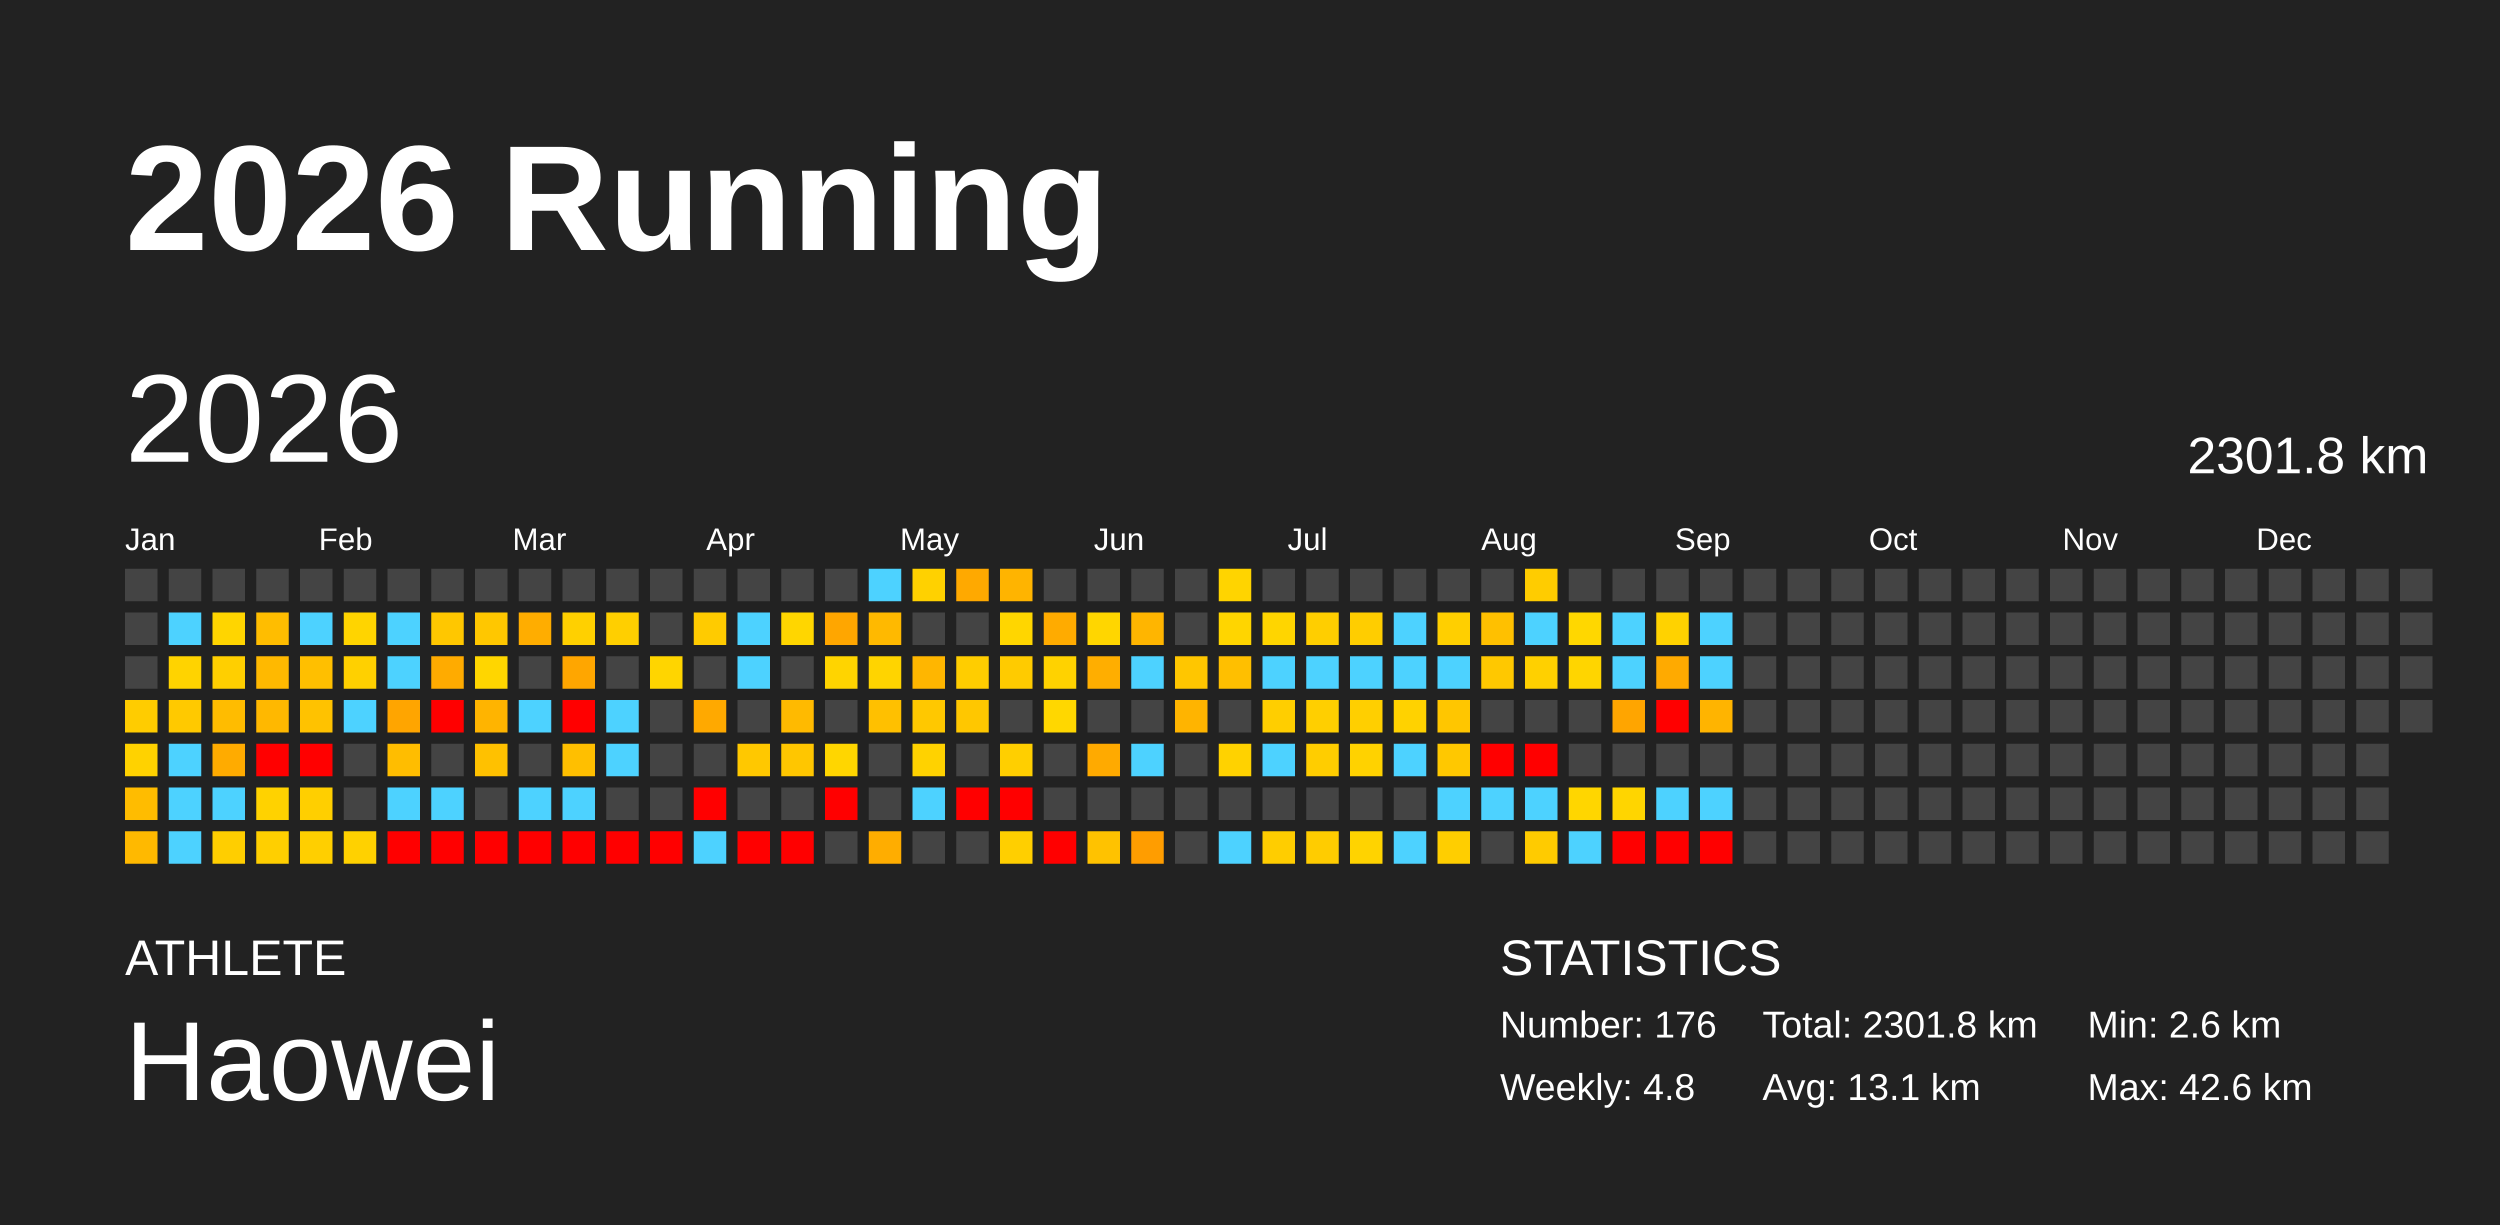
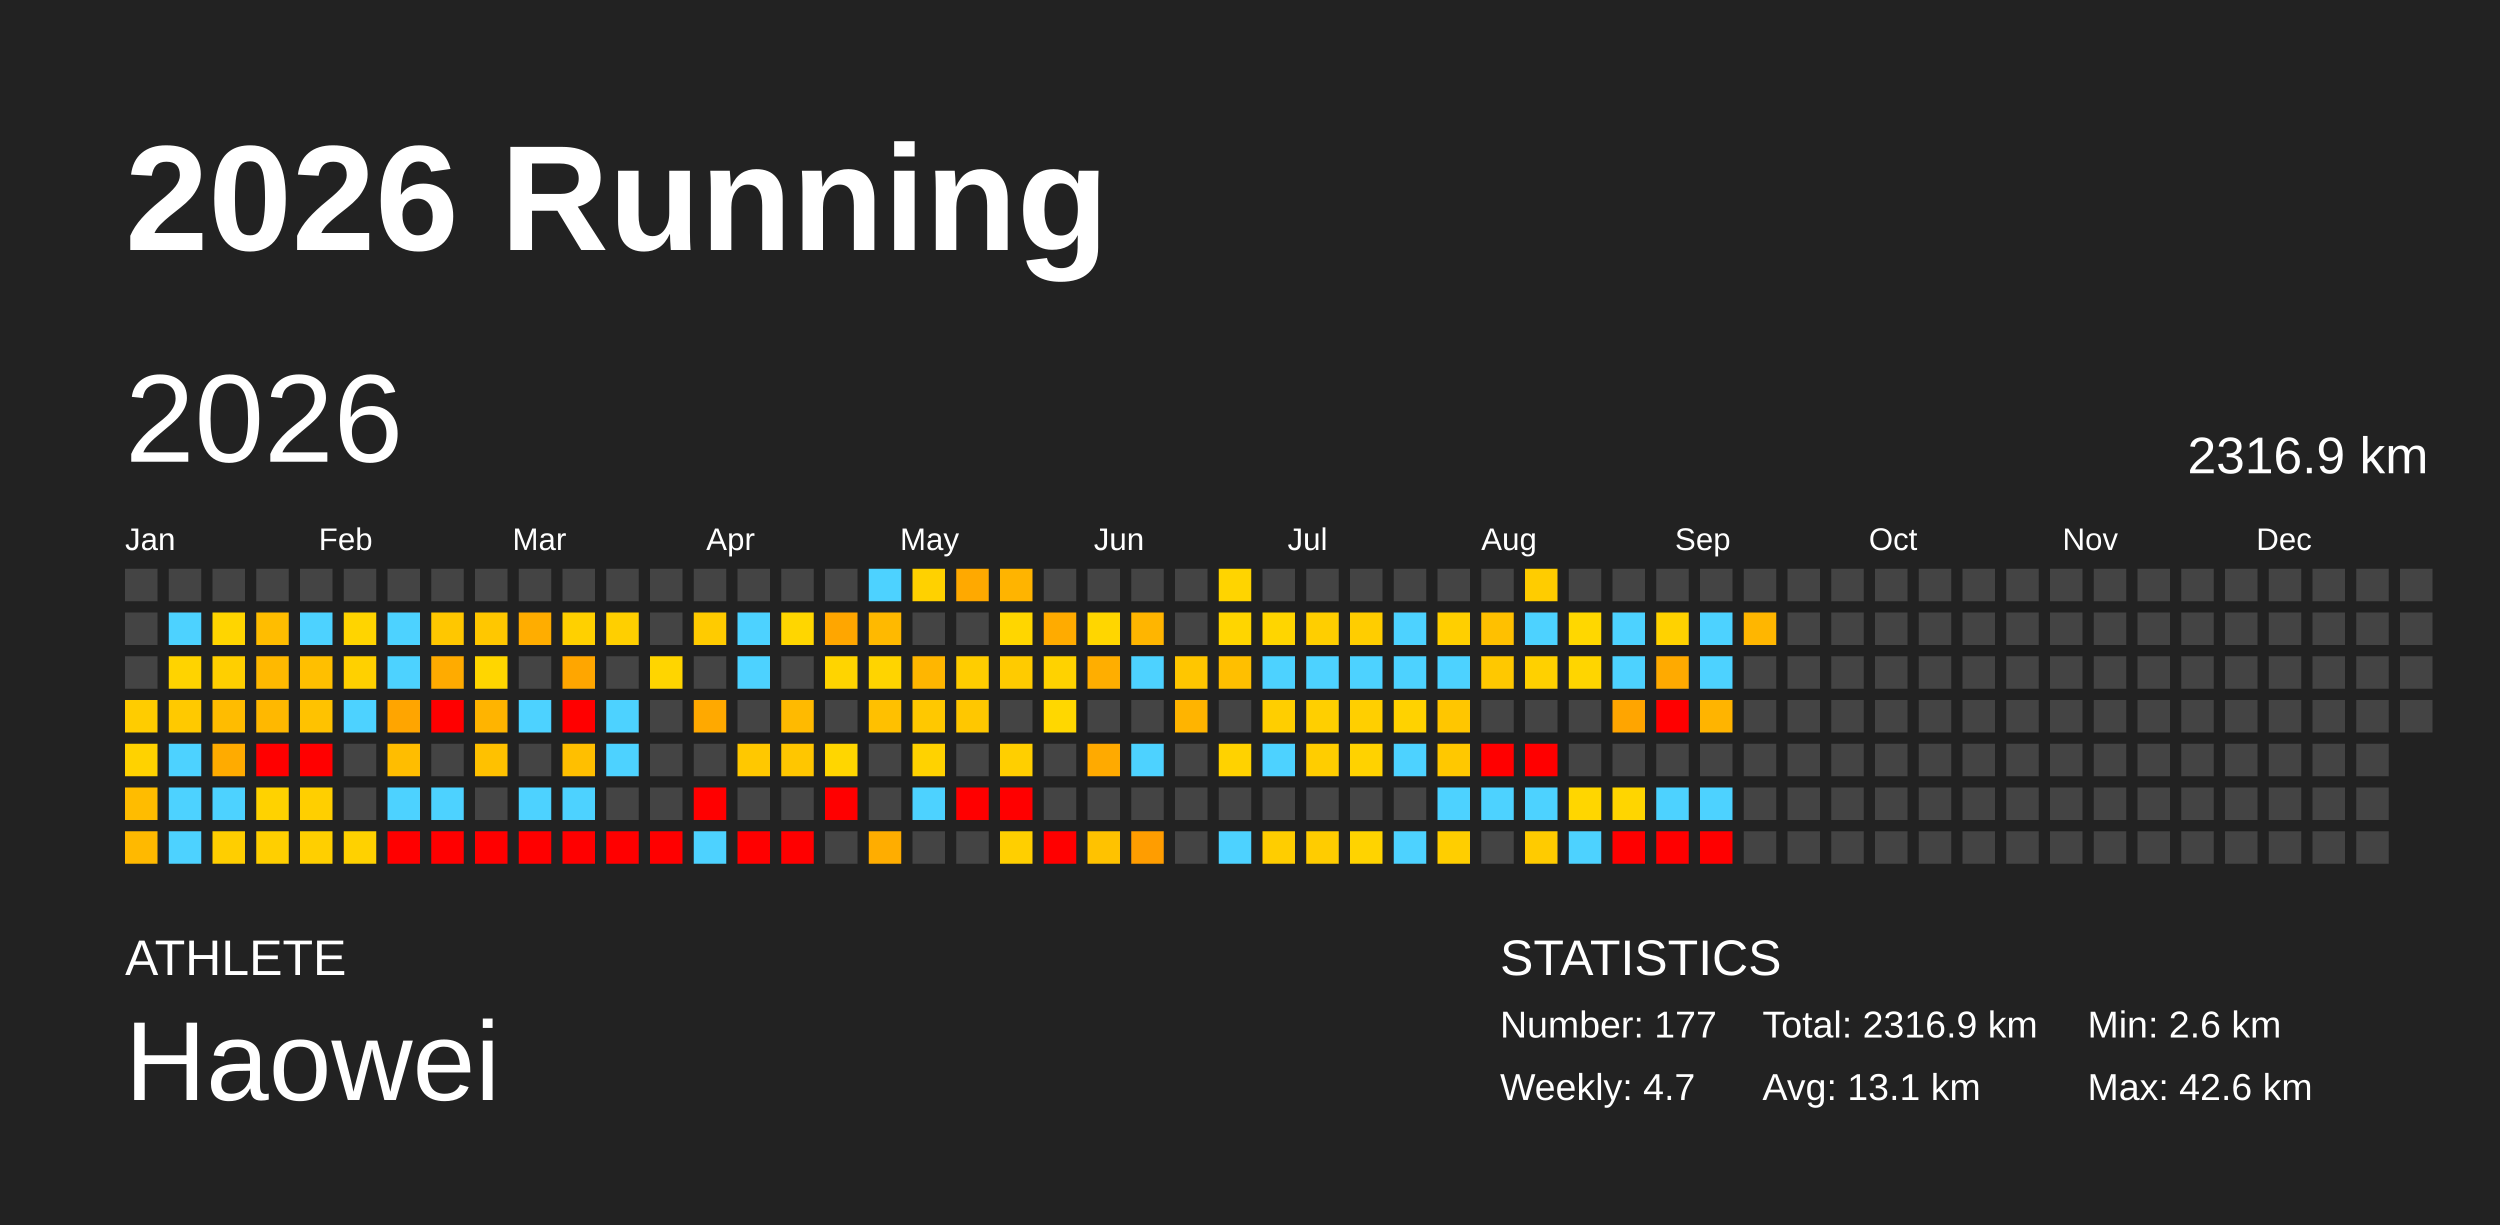
<svg xmlns="http://www.w3.org/2000/svg" baseProfile="full" height="98mm" version="1.1" viewBox="0,0,200,98" width="200mm">
  <defs />
  <rect fill="#222222" height="98" width="200" x="0" y="0" />
  <text fill="#FFFFFF" style="font-size:12px; font-family:Arial; font-weight:bold;" x="10" y="20">2026 Running</text>
  <text fill="#FFFFFF" style="font-size:4px; font-family:Arial" x="10" y="78">ATHLETE</text>
  <text fill="#FFFFFF" style="font-size:9px; font-family:Arial" x="10" y="88">Haowei</text>
  <text fill="#FFFFFF" style="font-size:4px; font-family:Arial" x="120" y="78">STATISTICS</text>
-   <text fill="#FFFFFF" style="font-size:3px; font-family:Arial" x="120" y="83">Number: 176</text>
-   <text fill="#FFFFFF" style="font-size:3px; font-family:Arial" x="120" y="88">Weekly: 4.8</text>
-   <text fill="#FFFFFF" style="font-size:3px; font-family:Arial" x="141" y="83">Total: 2301.8 km</text>
+   <text fill="#FFFFFF" style="font-size:3px; font-family:Arial" x="120" y="83">Number: 177</text>
+   <text fill="#FFFFFF" style="font-size:3px; font-family:Arial" x="120" y="88">Weekly: 4.7</text>
+   <text fill="#FFFFFF" style="font-size:3px; font-family:Arial" x="141" y="83">Total: 2316.9 km</text>
  <text fill="#FFFFFF" style="font-size:3px; font-family:Arial" x="141" y="88">Avg: 13.1 km</text>
  <text fill="#FFFFFF" style="font-size:3px; font-family:Arial" x="167" y="83">Min: 2.6 km</text>
  <text fill="#FFFFFF" style="font-size:3px; font-family:Arial" x="167" y="88">Max: 42.6 km</text>
  <text dominant-baseline="hanging" fill="#FFFFFF" style="font-size:10.0px; font-family:Arial;" x="10" y="30">2026</text>
-   <text dominant-baseline="hanging" fill="#FFFFFF" style="font-size:4.125px; font-family:Arial;" x="175" y="35">2301.8 km</text>
+   <text dominant-baseline="hanging" fill="#FFFFFF" style="font-size:4.125px; font-family:Arial;" x="175" y="35">2316.9 km</text>
  <text fill="#FFFFFF" style="font-size:2.5px; font-family:Arial" x="10.0" y="44">Jan</text>
  <text fill="#FFFFFF" style="font-size:2.5px; font-family:Arial" x="25.5" y="44">Feb</text>
  <text fill="#FFFFFF" style="font-size:2.5px; font-family:Arial" x="41.0" y="44">Mar</text>
  <text fill="#FFFFFF" style="font-size:2.5px; font-family:Arial" x="56.5" y="44">Apr</text>
  <text fill="#FFFFFF" style="font-size:2.5px; font-family:Arial" x="72.0" y="44">May</text>
  <text fill="#FFFFFF" style="font-size:2.5px; font-family:Arial" x="87.5" y="44">Jun</text>
  <text fill="#FFFFFF" style="font-size:2.5px; font-family:Arial" x="103.0" y="44">Jul</text>
  <text fill="#FFFFFF" style="font-size:2.5px; font-family:Arial" x="118.5" y="44">Aug</text>
  <text fill="#FFFFFF" style="font-size:2.5px; font-family:Arial" x="134.0" y="44">Sep</text>
  <text fill="#FFFFFF" style="font-size:2.5px; font-family:Arial" x="149.5" y="44">Oct</text>
  <text fill="#FFFFFF" style="font-size:2.5px; font-family:Arial" x="165.0" y="44">Nov</text>
  <text fill="#FFFFFF" style="font-size:2.5px; font-family:Arial" x="180.5" y="44">Dec</text>
  <rect fill="#444444" height="2.6" width="2.6" x="10.0" y="45.5" />
  <rect fill="#444444" height="2.6" width="2.6" x="10.0" y="49.0" />
  <rect fill="#444444" height="2.6" width="2.6" x="10.0" y="52.5" />
  <rect fill="#ffcc00" height="2.6" width="2.6" x="10.0" y="56.0" />
  <rect fill="#ffd200" height="2.6" width="2.6" x="10.0" y="59.5" />
  <rect fill="#ffbc00" height="2.6" width="2.6" x="10.0" y="63.0" />
  <rect fill="#ffb900" height="2.6" width="2.6" x="10.0" y="66.5" />
  <rect fill="#444444" height="2.6" width="2.6" x="13.5" y="45.5" />
  <rect fill="#4dd2ff" height="2.6" width="2.6" x="13.5" y="49.0" />
  <rect fill="#ffd300" height="2.6" width="2.6" x="13.5" y="52.5" />
  <rect fill="#ffc900" height="2.6" width="2.6" x="13.5" y="56.0" />
  <rect fill="#4dd2ff" height="2.6" width="2.6" x="13.5" y="59.5" />
  <rect fill="#4dd2ff" height="2.6" width="2.6" x="13.5" y="63.0" />
  <rect fill="#4dd2ff" height="2.6" width="2.6" x="13.5" y="66.5" />
  <rect fill="#444444" height="2.6" width="2.6" x="17.0" y="45.5" />
  <rect fill="#ffd500" height="2.6" width="2.6" x="17.0" y="49.0" />
  <rect fill="#ffcf00" height="2.6" width="2.6" x="17.0" y="52.5" />
  <rect fill="#ffbc00" height="2.6" width="2.6" x="17.0" y="56.0" />
  <rect fill="#ffab00" height="2.6" width="2.6" x="17.0" y="59.5" />
  <rect fill="#4dd2ff" height="2.6" width="2.6" x="17.0" y="63.0" />
  <rect fill="#ffce00" height="2.6" width="2.6" x="17.0" y="66.5" />
  <rect fill="#444444" height="2.6" width="2.6" x="20.5" y="45.5" />
  <rect fill="#ffbd00" height="2.6" width="2.6" x="20.5" y="49.0" />
  <rect fill="#ffb900" height="2.6" width="2.6" x="20.5" y="52.5" />
  <rect fill="#ffb800" height="2.6" width="2.6" x="20.5" y="56.0" />
  <rect fill="red" height="2.6" width="2.6" x="20.5" y="59.5" />
  <rect fill="#ffd200" height="2.6" width="2.6" x="20.5" y="63.0" />
  <rect fill="#ffcf00" height="2.6" width="2.6" x="20.5" y="66.5" />
  <rect fill="#444444" height="2.6" width="2.6" x="24.0" y="45.5" />
  <rect fill="#4dd2ff" height="2.6" width="2.6" x="24.0" y="49.0" />
  <rect fill="#ffbf00" height="2.6" width="2.6" x="24.0" y="52.5" />
  <rect fill="#ffc200" height="2.6" width="2.6" x="24.0" y="56.0" />
  <rect fill="red" height="2.6" width="2.6" x="24.0" y="59.5" />
  <rect fill="#ffcf00" height="2.6" width="2.6" x="24.0" y="63.0" />
  <rect fill="#ffcf00" height="2.6" width="2.6" x="24.0" y="66.5" />
  <rect fill="#444444" height="2.6" width="2.6" x="27.5" y="45.5" />
  <rect fill="#ffd400" height="2.6" width="2.6" x="27.5" y="49.0" />
  <rect fill="#ffd000" height="2.6" width="2.6" x="27.5" y="52.5" />
  <rect fill="#4dd2ff" height="2.6" width="2.6" x="27.5" y="56.0" />
  <rect fill="#444444" height="2.6" width="2.6" x="27.5" y="59.5" />
  <rect fill="#444444" height="2.6" width="2.6" x="27.5" y="63.0" />
  <rect fill="#ffd100" height="2.6" width="2.6" x="27.5" y="66.5" />
  <rect fill="#444444" height="2.6" width="2.6" x="31.0" y="45.5" />
  <rect fill="#4dd2ff" height="2.6" width="2.6" x="31.0" y="49.0" />
  <rect fill="#4dd2ff" height="2.6" width="2.6" x="31.0" y="52.5" />
  <rect fill="#ffa500" height="2.6" width="2.6" x="31.0" y="56.0" />
  <rect fill="#ffbd00" height="2.6" width="2.6" x="31.0" y="59.5" />
  <rect fill="#4dd2ff" height="2.6" width="2.6" x="31.0" y="63.0" />
  <rect fill="red" height="2.6" width="2.6" x="31.0" y="66.5" />
  <rect fill="#444444" height="2.6" width="2.6" x="34.5" y="45.5" />
  <rect fill="#ffc700" height="2.6" width="2.6" x="34.5" y="49.0" />
  <rect fill="#ffab00" height="2.6" width="2.6" x="34.5" y="52.5" />
  <rect fill="red" height="2.6" width="2.6" x="34.5" y="56.0" />
  <rect fill="#444444" height="2.6" width="2.6" x="34.5" y="59.5" />
  <rect fill="#4dd2ff" height="2.6" width="2.6" x="34.5" y="63.0" />
  <rect fill="red" height="2.6" width="2.6" x="34.5" y="66.5" />
  <rect fill="#444444" height="2.6" width="2.6" x="38.0" y="45.5" />
  <rect fill="#ffc700" height="2.6" width="2.6" x="38.0" y="49.0" />
  <rect fill="#ffd600" height="2.6" width="2.6" x="38.0" y="52.5" />
  <rect fill="#ffb400" height="2.6" width="2.6" x="38.0" y="56.0" />
  <rect fill="#ffc100" height="2.6" width="2.6" x="38.0" y="59.5" />
  <rect fill="#444444" height="2.6" width="2.6" x="38.0" y="63.0" />
  <rect fill="red" height="2.6" width="2.6" x="38.0" y="66.5" />
  <rect fill="#444444" height="2.6" width="2.6" x="41.5" y="45.5" />
  <rect fill="#ffad00" height="2.6" width="2.6" x="41.5" y="49.0" />
  <rect fill="#444444" height="2.6" width="2.6" x="41.5" y="52.5" />
  <rect fill="#4dd2ff" height="2.6" width="2.6" x="41.5" y="56.0" />
  <rect fill="#444444" height="2.6" width="2.6" x="41.5" y="59.5" />
  <rect fill="#4dd2ff" height="2.6" width="2.6" x="41.5" y="63.0" />
  <rect fill="red" height="2.6" width="2.6" x="41.5" y="66.5" />
  <rect fill="#444444" height="2.6" width="2.6" x="45.0" y="45.5" />
  <rect fill="#ffd000" height="2.6" width="2.6" x="45.0" y="49.0" />
  <rect fill="#ffa600" height="2.6" width="2.6" x="45.0" y="52.5" />
  <rect fill="red" height="2.6" width="2.6" x="45.0" y="56.0" />
  <rect fill="#ffbf00" height="2.6" width="2.6" x="45.0" y="59.5" />
  <rect fill="#4dd2ff" height="2.6" width="2.6" x="45.0" y="63.0" />
  <rect fill="red" height="2.6" width="2.6" x="45.0" y="66.5" />
  <rect fill="#444444" height="2.6" width="2.6" x="48.5" y="45.5" />
  <rect fill="#ffcf00" height="2.6" width="2.6" x="48.5" y="49.0" />
  <rect fill="#444444" height="2.6" width="2.6" x="48.5" y="52.5" />
  <rect fill="#4dd2ff" height="2.6" width="2.6" x="48.5" y="56.0" />
  <rect fill="#4dd2ff" height="2.6" width="2.6" x="48.5" y="59.5" />
  <rect fill="#444444" height="2.6" width="2.6" x="48.5" y="63.0" />
  <rect fill="red" height="2.6" width="2.6" x="48.5" y="66.5" />
  <rect fill="#444444" height="2.6" width="2.6" x="52.0" y="45.5" />
  <rect fill="#444444" height="2.6" width="2.6" x="52.0" y="49.0" />
  <rect fill="#ffd500" height="2.6" width="2.6" x="52.0" y="52.5" />
  <rect fill="#444444" height="2.6" width="2.6" x="52.0" y="56.0" />
  <rect fill="#444444" height="2.6" width="2.6" x="52.0" y="59.5" />
  <rect fill="#444444" height="2.6" width="2.6" x="52.0" y="63.0" />
  <rect fill="red" height="2.6" width="2.6" x="52.0" y="66.5" />
  <rect fill="#444444" height="2.6" width="2.6" x="55.5" y="45.5" />
  <rect fill="#ffcb00" height="2.6" width="2.6" x="55.5" y="49.0" />
  <rect fill="#444444" height="2.6" width="2.6" x="55.5" y="52.5" />
  <rect fill="#ffa900" height="2.6" width="2.6" x="55.5" y="56.0" />
  <rect fill="#444444" height="2.6" width="2.6" x="55.5" y="59.5" />
  <rect fill="red" height="2.6" width="2.6" x="55.5" y="63.0" />
  <rect fill="#4dd2ff" height="2.6" width="2.6" x="55.5" y="66.5" />
  <rect fill="#444444" height="2.6" width="2.6" x="59.0" y="45.5" />
  <rect fill="#4dd2ff" height="2.6" width="2.6" x="59.0" y="49.0" />
  <rect fill="#4dd2ff" height="2.6" width="2.6" x="59.0" y="52.5" />
  <rect fill="#444444" height="2.6" width="2.6" x="59.0" y="56.0" />
  <rect fill="#ffc800" height="2.6" width="2.6" x="59.0" y="59.5" />
  <rect fill="#444444" height="2.6" width="2.6" x="59.0" y="63.0" />
  <rect fill="red" height="2.6" width="2.6" x="59.0" y="66.5" />
  <rect fill="#444444" height="2.6" width="2.6" x="62.5" y="45.5" />
  <rect fill="#ffd600" height="2.6" width="2.6" x="62.5" y="49.0" />
  <rect fill="#444444" height="2.6" width="2.6" x="62.5" y="52.5" />
  <rect fill="#ffba00" height="2.6" width="2.6" x="62.5" y="56.0" />
  <rect fill="#ffc600" height="2.6" width="2.6" x="62.5" y="59.5" />
  <rect fill="#444444" height="2.6" width="2.6" x="62.5" y="63.0" />
  <rect fill="red" height="2.6" width="2.6" x="62.5" y="66.5" />
  <rect fill="#444444" height="2.6" width="2.6" x="66.0" y="45.5" />
  <rect fill="#ffa600" height="2.6" width="2.6" x="66.0" y="49.0" />
  <rect fill="#ffd400" height="2.6" width="2.6" x="66.0" y="52.5" />
  <rect fill="#444444" height="2.6" width="2.6" x="66.0" y="56.0" />
  <rect fill="#ffd600" height="2.6" width="2.6" x="66.0" y="59.5" />
  <rect fill="red" height="2.6" width="2.6" x="66.0" y="63.0" />
  <rect fill="#444444" height="2.6" width="2.6" x="66.0" y="66.5" />
  <rect fill="#4dd2ff" height="2.6" width="2.6" x="69.5" y="45.5" />
  <rect fill="#ffb900" height="2.6" width="2.6" x="69.5" y="49.0" />
  <rect fill="#ffd400" height="2.6" width="2.6" x="69.5" y="52.5" />
  <rect fill="#ffc000" height="2.6" width="2.6" x="69.5" y="56.0" />
  <rect fill="#444444" height="2.6" width="2.6" x="69.5" y="59.5" />
  <rect fill="#444444" height="2.6" width="2.6" x="69.5" y="63.0" />
  <rect fill="#ffad00" height="2.6" width="2.6" x="69.5" y="66.5" />
  <rect fill="#ffd100" height="2.6" width="2.6" x="73.0" y="45.5" />
  <rect fill="#444444" height="2.6" width="2.6" x="73.0" y="49.0" />
  <rect fill="#ffb600" height="2.6" width="2.6" x="73.0" y="52.5" />
  <rect fill="#ffc800" height="2.6" width="2.6" x="73.0" y="56.0" />
  <rect fill="#ffd200" height="2.6" width="2.6" x="73.0" y="59.5" />
  <rect fill="#4dd2ff" height="2.6" width="2.6" x="73.0" y="63.0" />
  <rect fill="#444444" height="2.6" width="2.6" x="73.0" y="66.5" />
  <rect fill="#ffa900" height="2.6" width="2.6" x="76.5" y="45.5" />
  <rect fill="#444444" height="2.6" width="2.6" x="76.5" y="49.0" />
  <rect fill="#ffcd00" height="2.6" width="2.6" x="76.5" y="52.5" />
  <rect fill="#ffc700" height="2.6" width="2.6" x="76.5" y="56.0" />
  <rect fill="#444444" height="2.6" width="2.6" x="76.5" y="59.5" />
  <rect fill="red" height="2.6" width="2.6" x="76.5" y="63.0" />
  <rect fill="#444444" height="2.6" width="2.6" x="76.5" y="66.5" />
  <rect fill="#ffb400" height="2.6" width="2.6" x="80.0" y="45.5" />
  <rect fill="#ffd600" height="2.6" width="2.6" x="80.0" y="49.0" />
  <rect fill="#ffcb00" height="2.6" width="2.6" x="80.0" y="52.5" />
  <rect fill="#444444" height="2.6" width="2.6" x="80.0" y="56.0" />
  <rect fill="#ffcf00" height="2.6" width="2.6" x="80.0" y="59.5" />
  <rect fill="red" height="2.6" width="2.6" x="80.0" y="63.0" />
  <rect fill="#ffcf00" height="2.6" width="2.6" x="80.0" y="66.5" />
  <rect fill="#444444" height="2.6" width="2.6" x="83.5" y="45.5" />
  <rect fill="#ffab00" height="2.6" width="2.6" x="83.5" y="49.0" />
  <rect fill="#ffd200" height="2.6" width="2.6" x="83.5" y="52.5" />
  <rect fill="#ffd700" height="2.6" width="2.6" x="83.5" y="56.0" />
  <rect fill="#444444" height="2.6" width="2.6" x="83.5" y="59.5" />
  <rect fill="#444444" height="2.6" width="2.6" x="83.5" y="63.0" />
  <rect fill="red" height="2.6" width="2.6" x="83.5" y="66.5" />
  <rect fill="#444444" height="2.6" width="2.6" x="87.0" y="45.5" />
  <rect fill="#ffd600" height="2.6" width="2.6" x="87.0" y="49.0" />
  <rect fill="#ffae00" height="2.6" width="2.6" x="87.0" y="52.5" />
  <rect fill="#444444" height="2.6" width="2.6" x="87.0" y="56.0" />
  <rect fill="#ffaa00" height="2.6" width="2.6" x="87.0" y="59.5" />
  <rect fill="#444444" height="2.6" width="2.6" x="87.0" y="63.0" />
  <rect fill="#ffc200" height="2.6" width="2.6" x="87.0" y="66.5" />
  <rect fill="#444444" height="2.6" width="2.6" x="90.5" y="45.5" />
  <rect fill="#ffb500" height="2.6" width="2.6" x="90.5" y="49.0" />
  <rect fill="#4dd2ff" height="2.6" width="2.6" x="90.5" y="52.5" />
  <rect fill="#444444" height="2.6" width="2.6" x="90.5" y="56.0" />
  <rect fill="#4dd2ff" height="2.6" width="2.6" x="90.5" y="59.5" />
  <rect fill="#444444" height="2.6" width="2.6" x="90.5" y="63.0" />
  <rect fill="#ff9d00" height="2.6" width="2.6" x="90.5" y="66.5" />
  <rect fill="#444444" height="2.6" width="2.6" x="94.0" y="45.5" />
  <rect fill="#444444" height="2.6" width="2.6" x="94.0" y="49.0" />
  <rect fill="#ffc600" height="2.6" width="2.6" x="94.0" y="52.5" />
  <rect fill="#ffb400" height="2.6" width="2.6" x="94.0" y="56.0" />
  <rect fill="#444444" height="2.6" width="2.6" x="94.0" y="59.5" />
  <rect fill="#444444" height="2.6" width="2.6" x="94.0" y="63.0" />
  <rect fill="#444444" height="2.6" width="2.6" x="94.0" y="66.5" />
  <rect fill="#ffd400" height="2.6" width="2.6" x="97.5" y="45.5" />
  <rect fill="#ffd500" height="2.6" width="2.6" x="97.5" y="49.0" />
  <rect fill="#ffbf00" height="2.6" width="2.6" x="97.5" y="52.5" />
  <rect fill="#444444" height="2.6" width="2.6" x="97.5" y="56.0" />
  <rect fill="#ffd200" height="2.6" width="2.6" x="97.5" y="59.5" />
  <rect fill="#444444" height="2.6" width="2.6" x="97.5" y="63.0" />
  <rect fill="#4dd2ff" height="2.6" width="2.6" x="97.5" y="66.5" />
  <rect fill="#444444" height="2.6" width="2.6" x="101.0" y="45.5" />
  <rect fill="#ffd500" height="2.6" width="2.6" x="101.0" y="49.0" />
  <rect fill="#4dd2ff" height="2.6" width="2.6" x="101.0" y="52.5" />
  <rect fill="#ffce00" height="2.6" width="2.6" x="101.0" y="56.0" />
  <rect fill="#4dd2ff" height="2.6" width="2.6" x="101.0" y="59.5" />
  <rect fill="#444444" height="2.6" width="2.6" x="101.0" y="63.0" />
  <rect fill="#ffcd00" height="2.6" width="2.6" x="101.0" y="66.5" />
  <rect fill="#444444" height="2.6" width="2.6" x="104.5" y="45.5" />
  <rect fill="#ffce00" height="2.6" width="2.6" x="104.5" y="49.0" />
  <rect fill="#4dd2ff" height="2.6" width="2.6" x="104.5" y="52.5" />
  <rect fill="#ffcf00" height="2.6" width="2.6" x="104.5" y="56.0" />
  <rect fill="#ffcd00" height="2.6" width="2.6" x="104.5" y="59.5" />
  <rect fill="#444444" height="2.6" width="2.6" x="104.5" y="63.0" />
  <rect fill="#ffcc00" height="2.6" width="2.6" x="104.5" y="66.5" />
  <rect fill="#444444" height="2.6" width="2.6" x="108.0" y="45.5" />
  <rect fill="#ffcd00" height="2.6" width="2.6" x="108.0" y="49.0" />
  <rect fill="#4dd2ff" height="2.6" width="2.6" x="108.0" y="52.5" />
  <rect fill="#ffcf00" height="2.6" width="2.6" x="108.0" y="56.0" />
  <rect fill="#ffd200" height="2.6" width="2.6" x="108.0" y="59.5" />
  <rect fill="#444444" height="2.6" width="2.6" x="108.0" y="63.0" />
  <rect fill="#ffd300" height="2.6" width="2.6" x="108.0" y="66.5" />
  <rect fill="#444444" height="2.6" width="2.6" x="111.5" y="45.5" />
  <rect fill="#4dd2ff" height="2.6" width="2.6" x="111.5" y="49.0" />
  <rect fill="#4dd2ff" height="2.6" width="2.6" x="111.5" y="52.5" />
  <rect fill="#ffd200" height="2.6" width="2.6" x="111.5" y="56.0" />
  <rect fill="#4dd2ff" height="2.6" width="2.6" x="111.5" y="59.5" />
  <rect fill="#444444" height="2.6" width="2.6" x="111.5" y="63.0" />
  <rect fill="#4dd2ff" height="2.6" width="2.6" x="111.5" y="66.5" />
  <rect fill="#444444" height="2.6" width="2.6" x="115.0" y="45.5" />
  <rect fill="#ffcf00" height="2.6" width="2.6" x="115.0" y="49.0" />
  <rect fill="#4dd2ff" height="2.6" width="2.6" x="115.0" y="52.5" />
  <rect fill="#ffc600" height="2.6" width="2.6" x="115.0" y="56.0" />
  <rect fill="#ffc800" height="2.6" width="2.6" x="115.0" y="59.5" />
  <rect fill="#4dd2ff" height="2.6" width="2.6" x="115.0" y="63.0" />
  <rect fill="#ffce00" height="2.6" width="2.6" x="115.0" y="66.5" />
  <rect fill="#444444" height="2.6" width="2.6" x="118.5" y="45.5" />
  <rect fill="#ffc000" height="2.6" width="2.6" x="118.5" y="49.0" />
  <rect fill="#ffc800" height="2.6" width="2.6" x="118.5" y="52.5" />
  <rect fill="#444444" height="2.6" width="2.6" x="118.5" y="56.0" />
  <rect fill="red" height="2.6" width="2.6" x="118.5" y="59.5" />
  <rect fill="#4dd2ff" height="2.6" width="2.6" x="118.5" y="63.0" />
  <rect fill="#444444" height="2.6" width="2.6" x="118.5" y="66.5" />
  <rect fill="#ffcc00" height="2.6" width="2.6" x="122.0" y="45.5" />
  <rect fill="#4dd2ff" height="2.6" width="2.6" x="122.0" y="49.0" />
  <rect fill="#ffd000" height="2.6" width="2.6" x="122.0" y="52.5" />
  <rect fill="#444444" height="2.6" width="2.6" x="122.0" y="56.0" />
  <rect fill="red" height="2.6" width="2.6" x="122.0" y="59.5" />
  <rect fill="#4dd2ff" height="2.6" width="2.6" x="122.0" y="63.0" />
  <rect fill="#ffcb00" height="2.6" width="2.6" x="122.0" y="66.5" />
  <rect fill="#444444" height="2.6" width="2.6" x="125.5" y="45.5" />
  <rect fill="#ffd700" height="2.6" width="2.6" x="125.5" y="49.0" />
  <rect fill="#ffd500" height="2.6" width="2.6" x="125.5" y="52.5" />
  <rect fill="#444444" height="2.6" width="2.6" x="125.5" y="56.0" />
  <rect fill="#444444" height="2.6" width="2.6" x="125.5" y="59.5" />
  <rect fill="#ffd600" height="2.6" width="2.6" x="125.5" y="63.0" />
  <rect fill="#4dd2ff" height="2.6" width="2.6" x="125.5" y="66.5" />
  <rect fill="#444444" height="2.6" width="2.6" x="129.0" y="45.5" />
  <rect fill="#4dd2ff" height="2.6" width="2.6" x="129.0" y="49.0" />
  <rect fill="#4dd2ff" height="2.6" width="2.6" x="129.0" y="52.5" />
  <rect fill="#ffa500" height="2.6" width="2.6" x="129.0" y="56.0" />
  <rect fill="#444444" height="2.6" width="2.6" x="129.0" y="59.5" />
  <rect fill="#ffd500" height="2.6" width="2.6" x="129.0" y="63.0" />
  <rect fill="red" height="2.6" width="2.6" x="129.0" y="66.5" />
  <rect fill="#444444" height="2.6" width="2.6" x="132.5" y="45.5" />
  <rect fill="#ffd200" height="2.6" width="2.6" x="132.5" y="49.0" />
  <rect fill="#ffaa00" height="2.6" width="2.6" x="132.5" y="52.5" />
  <rect fill="red" height="2.6" width="2.6" x="132.5" y="56.0" />
  <rect fill="#444444" height="2.6" width="2.6" x="132.5" y="59.5" />
  <rect fill="#4dd2ff" height="2.6" width="2.6" x="132.5" y="63.0" />
  <rect fill="red" height="2.6" width="2.6" x="132.5" y="66.5" />
  <rect fill="#444444" height="2.6" width="2.6" x="136.0" y="45.5" />
  <rect fill="#4dd2ff" height="2.6" width="2.6" x="136.0" y="49.0" />
  <rect fill="#4dd2ff" height="2.6" width="2.6" x="136.0" y="52.5" />
  <rect fill="#ffb400" height="2.6" width="2.6" x="136.0" y="56.0" />
  <rect fill="#444444" height="2.6" width="2.6" x="136.0" y="59.5" />
  <rect fill="#4dd2ff" height="2.6" width="2.6" x="136.0" y="63.0" />
  <rect fill="red" height="2.6" width="2.6" x="136.0" y="66.5" />
  <rect fill="#444444" height="2.6" width="2.6" x="139.5" y="45.5" />
-   <rect fill="#444444" height="2.6" width="2.6" x="139.5" y="49.0" />
+   <rect fill="#ffb600" height="2.6" width="2.6" x="139.5" y="49.0" />
  <rect fill="#444444" height="2.6" width="2.6" x="139.5" y="52.5" />
  <rect fill="#444444" height="2.6" width="2.6" x="139.5" y="56.0" />
  <rect fill="#444444" height="2.6" width="2.6" x="139.5" y="59.5" />
  <rect fill="#444444" height="2.6" width="2.6" x="139.5" y="63.0" />
  <rect fill="#444444" height="2.6" width="2.6" x="139.5" y="66.5" />
  <rect fill="#444444" height="2.6" width="2.6" x="143.0" y="45.5" />
  <rect fill="#444444" height="2.6" width="2.6" x="143.0" y="49.0" />
  <rect fill="#444444" height="2.6" width="2.6" x="143.0" y="52.5" />
  <rect fill="#444444" height="2.6" width="2.6" x="143.0" y="56.0" />
  <rect fill="#444444" height="2.6" width="2.6" x="143.0" y="59.5" />
  <rect fill="#444444" height="2.6" width="2.6" x="143.0" y="63.0" />
  <rect fill="#444444" height="2.6" width="2.6" x="143.0" y="66.5" />
  <rect fill="#444444" height="2.6" width="2.6" x="146.5" y="45.5" />
  <rect fill="#444444" height="2.6" width="2.6" x="146.5" y="49.0" />
  <rect fill="#444444" height="2.6" width="2.6" x="146.5" y="52.5" />
  <rect fill="#444444" height="2.6" width="2.6" x="146.5" y="56.0" />
  <rect fill="#444444" height="2.6" width="2.6" x="146.5" y="59.5" />
  <rect fill="#444444" height="2.6" width="2.6" x="146.5" y="63.0" />
  <rect fill="#444444" height="2.6" width="2.6" x="146.5" y="66.5" />
  <rect fill="#444444" height="2.6" width="2.6" x="150.0" y="45.5" />
  <rect fill="#444444" height="2.6" width="2.6" x="150.0" y="49.0" />
  <rect fill="#444444" height="2.6" width="2.6" x="150.0" y="52.5" />
  <rect fill="#444444" height="2.6" width="2.6" x="150.0" y="56.0" />
  <rect fill="#444444" height="2.6" width="2.6" x="150.0" y="59.5" />
  <rect fill="#444444" height="2.6" width="2.6" x="150.0" y="63.0" />
  <rect fill="#444444" height="2.6" width="2.6" x="150.0" y="66.5" />
  <rect fill="#444444" height="2.6" width="2.6" x="153.5" y="45.5" />
  <rect fill="#444444" height="2.6" width="2.6" x="153.5" y="49.0" />
  <rect fill="#444444" height="2.6" width="2.6" x="153.5" y="52.5" />
  <rect fill="#444444" height="2.6" width="2.6" x="153.5" y="56.0" />
  <rect fill="#444444" height="2.6" width="2.6" x="153.5" y="59.5" />
  <rect fill="#444444" height="2.6" width="2.6" x="153.5" y="63.0" />
  <rect fill="#444444" height="2.6" width="2.6" x="153.5" y="66.5" />
  <rect fill="#444444" height="2.6" width="2.6" x="157.0" y="45.5" />
  <rect fill="#444444" height="2.6" width="2.6" x="157.0" y="49.0" />
  <rect fill="#444444" height="2.6" width="2.6" x="157.0" y="52.5" />
  <rect fill="#444444" height="2.6" width="2.6" x="157.0" y="56.0" />
  <rect fill="#444444" height="2.6" width="2.6" x="157.0" y="59.5" />
  <rect fill="#444444" height="2.6" width="2.6" x="157.0" y="63.0" />
  <rect fill="#444444" height="2.6" width="2.6" x="157.0" y="66.5" />
  <rect fill="#444444" height="2.6" width="2.6" x="160.5" y="45.5" />
  <rect fill="#444444" height="2.6" width="2.6" x="160.5" y="49.0" />
  <rect fill="#444444" height="2.6" width="2.6" x="160.5" y="52.5" />
  <rect fill="#444444" height="2.6" width="2.6" x="160.5" y="56.0" />
  <rect fill="#444444" height="2.6" width="2.6" x="160.5" y="59.5" />
  <rect fill="#444444" height="2.6" width="2.6" x="160.5" y="63.0" />
  <rect fill="#444444" height="2.6" width="2.6" x="160.5" y="66.5" />
  <rect fill="#444444" height="2.6" width="2.6" x="164.0" y="45.5" />
  <rect fill="#444444" height="2.6" width="2.6" x="164.0" y="49.0" />
  <rect fill="#444444" height="2.6" width="2.6" x="164.0" y="52.5" />
  <rect fill="#444444" height="2.6" width="2.6" x="164.0" y="56.0" />
  <rect fill="#444444" height="2.6" width="2.6" x="164.0" y="59.5" />
  <rect fill="#444444" height="2.6" width="2.6" x="164.0" y="63.0" />
  <rect fill="#444444" height="2.6" width="2.6" x="164.0" y="66.5" />
  <rect fill="#444444" height="2.6" width="2.6" x="167.5" y="45.5" />
  <rect fill="#444444" height="2.6" width="2.6" x="167.5" y="49.0" />
  <rect fill="#444444" height="2.6" width="2.6" x="167.5" y="52.5" />
  <rect fill="#444444" height="2.6" width="2.6" x="167.5" y="56.0" />
  <rect fill="#444444" height="2.6" width="2.6" x="167.5" y="59.5" />
  <rect fill="#444444" height="2.6" width="2.6" x="167.5" y="63.0" />
  <rect fill="#444444" height="2.6" width="2.6" x="167.5" y="66.5" />
  <rect fill="#444444" height="2.6" width="2.6" x="171.0" y="45.5" />
  <rect fill="#444444" height="2.6" width="2.6" x="171.0" y="49.0" />
  <rect fill="#444444" height="2.6" width="2.6" x="171.0" y="52.5" />
  <rect fill="#444444" height="2.6" width="2.6" x="171.0" y="56.0" />
  <rect fill="#444444" height="2.6" width="2.6" x="171.0" y="59.5" />
  <rect fill="#444444" height="2.6" width="2.6" x="171.0" y="63.0" />
  <rect fill="#444444" height="2.6" width="2.6" x="171.0" y="66.5" />
  <rect fill="#444444" height="2.6" width="2.6" x="174.5" y="45.5" />
  <rect fill="#444444" height="2.6" width="2.6" x="174.5" y="49.0" />
  <rect fill="#444444" height="2.6" width="2.6" x="174.5" y="52.5" />
  <rect fill="#444444" height="2.6" width="2.6" x="174.5" y="56.0" />
  <rect fill="#444444" height="2.6" width="2.6" x="174.5" y="59.5" />
  <rect fill="#444444" height="2.6" width="2.6" x="174.5" y="63.0" />
  <rect fill="#444444" height="2.6" width="2.6" x="174.5" y="66.5" />
  <rect fill="#444444" height="2.6" width="2.6" x="178.0" y="45.5" />
  <rect fill="#444444" height="2.6" width="2.6" x="178.0" y="49.0" />
  <rect fill="#444444" height="2.6" width="2.6" x="178.0" y="52.5" />
  <rect fill="#444444" height="2.6" width="2.6" x="178.0" y="56.0" />
  <rect fill="#444444" height="2.6" width="2.6" x="178.0" y="59.5" />
  <rect fill="#444444" height="2.6" width="2.6" x="178.0" y="63.0" />
  <rect fill="#444444" height="2.6" width="2.6" x="178.0" y="66.5" />
  <rect fill="#444444" height="2.6" width="2.6" x="181.5" y="45.5" />
  <rect fill="#444444" height="2.6" width="2.6" x="181.5" y="49.0" />
  <rect fill="#444444" height="2.6" width="2.6" x="181.5" y="52.5" />
  <rect fill="#444444" height="2.6" width="2.6" x="181.5" y="56.0" />
  <rect fill="#444444" height="2.6" width="2.6" x="181.5" y="59.5" />
  <rect fill="#444444" height="2.6" width="2.6" x="181.5" y="63.0" />
  <rect fill="#444444" height="2.6" width="2.6" x="181.5" y="66.5" />
  <rect fill="#444444" height="2.6" width="2.6" x="185.0" y="45.5" />
  <rect fill="#444444" height="2.6" width="2.6" x="185.0" y="49.0" />
  <rect fill="#444444" height="2.6" width="2.6" x="185.0" y="52.5" />
  <rect fill="#444444" height="2.6" width="2.6" x="185.0" y="56.0" />
  <rect fill="#444444" height="2.6" width="2.6" x="185.0" y="59.5" />
  <rect fill="#444444" height="2.6" width="2.6" x="185.0" y="63.0" />
  <rect fill="#444444" height="2.6" width="2.6" x="185.0" y="66.5" />
  <rect fill="#444444" height="2.6" width="2.6" x="188.5" y="45.5" />
  <rect fill="#444444" height="2.6" width="2.6" x="188.5" y="49.0" />
  <rect fill="#444444" height="2.6" width="2.6" x="188.5" y="52.5" />
  <rect fill="#444444" height="2.6" width="2.6" x="188.5" y="56.0" />
  <rect fill="#444444" height="2.6" width="2.6" x="188.5" y="59.5" />
  <rect fill="#444444" height="2.6" width="2.6" x="188.5" y="63.0" />
  <rect fill="#444444" height="2.6" width="2.6" x="188.5" y="66.5" />
  <rect fill="#444444" height="2.6" width="2.6" x="192.0" y="45.5" />
  <rect fill="#444444" height="2.6" width="2.6" x="192.0" y="49.0" />
  <rect fill="#444444" height="2.6" width="2.6" x="192.0" y="52.5" />
  <rect fill="#444444" height="2.6" width="2.6" x="192.0" y="56.0" />
</svg>
